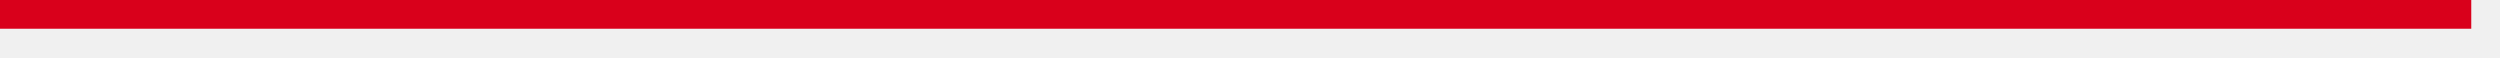
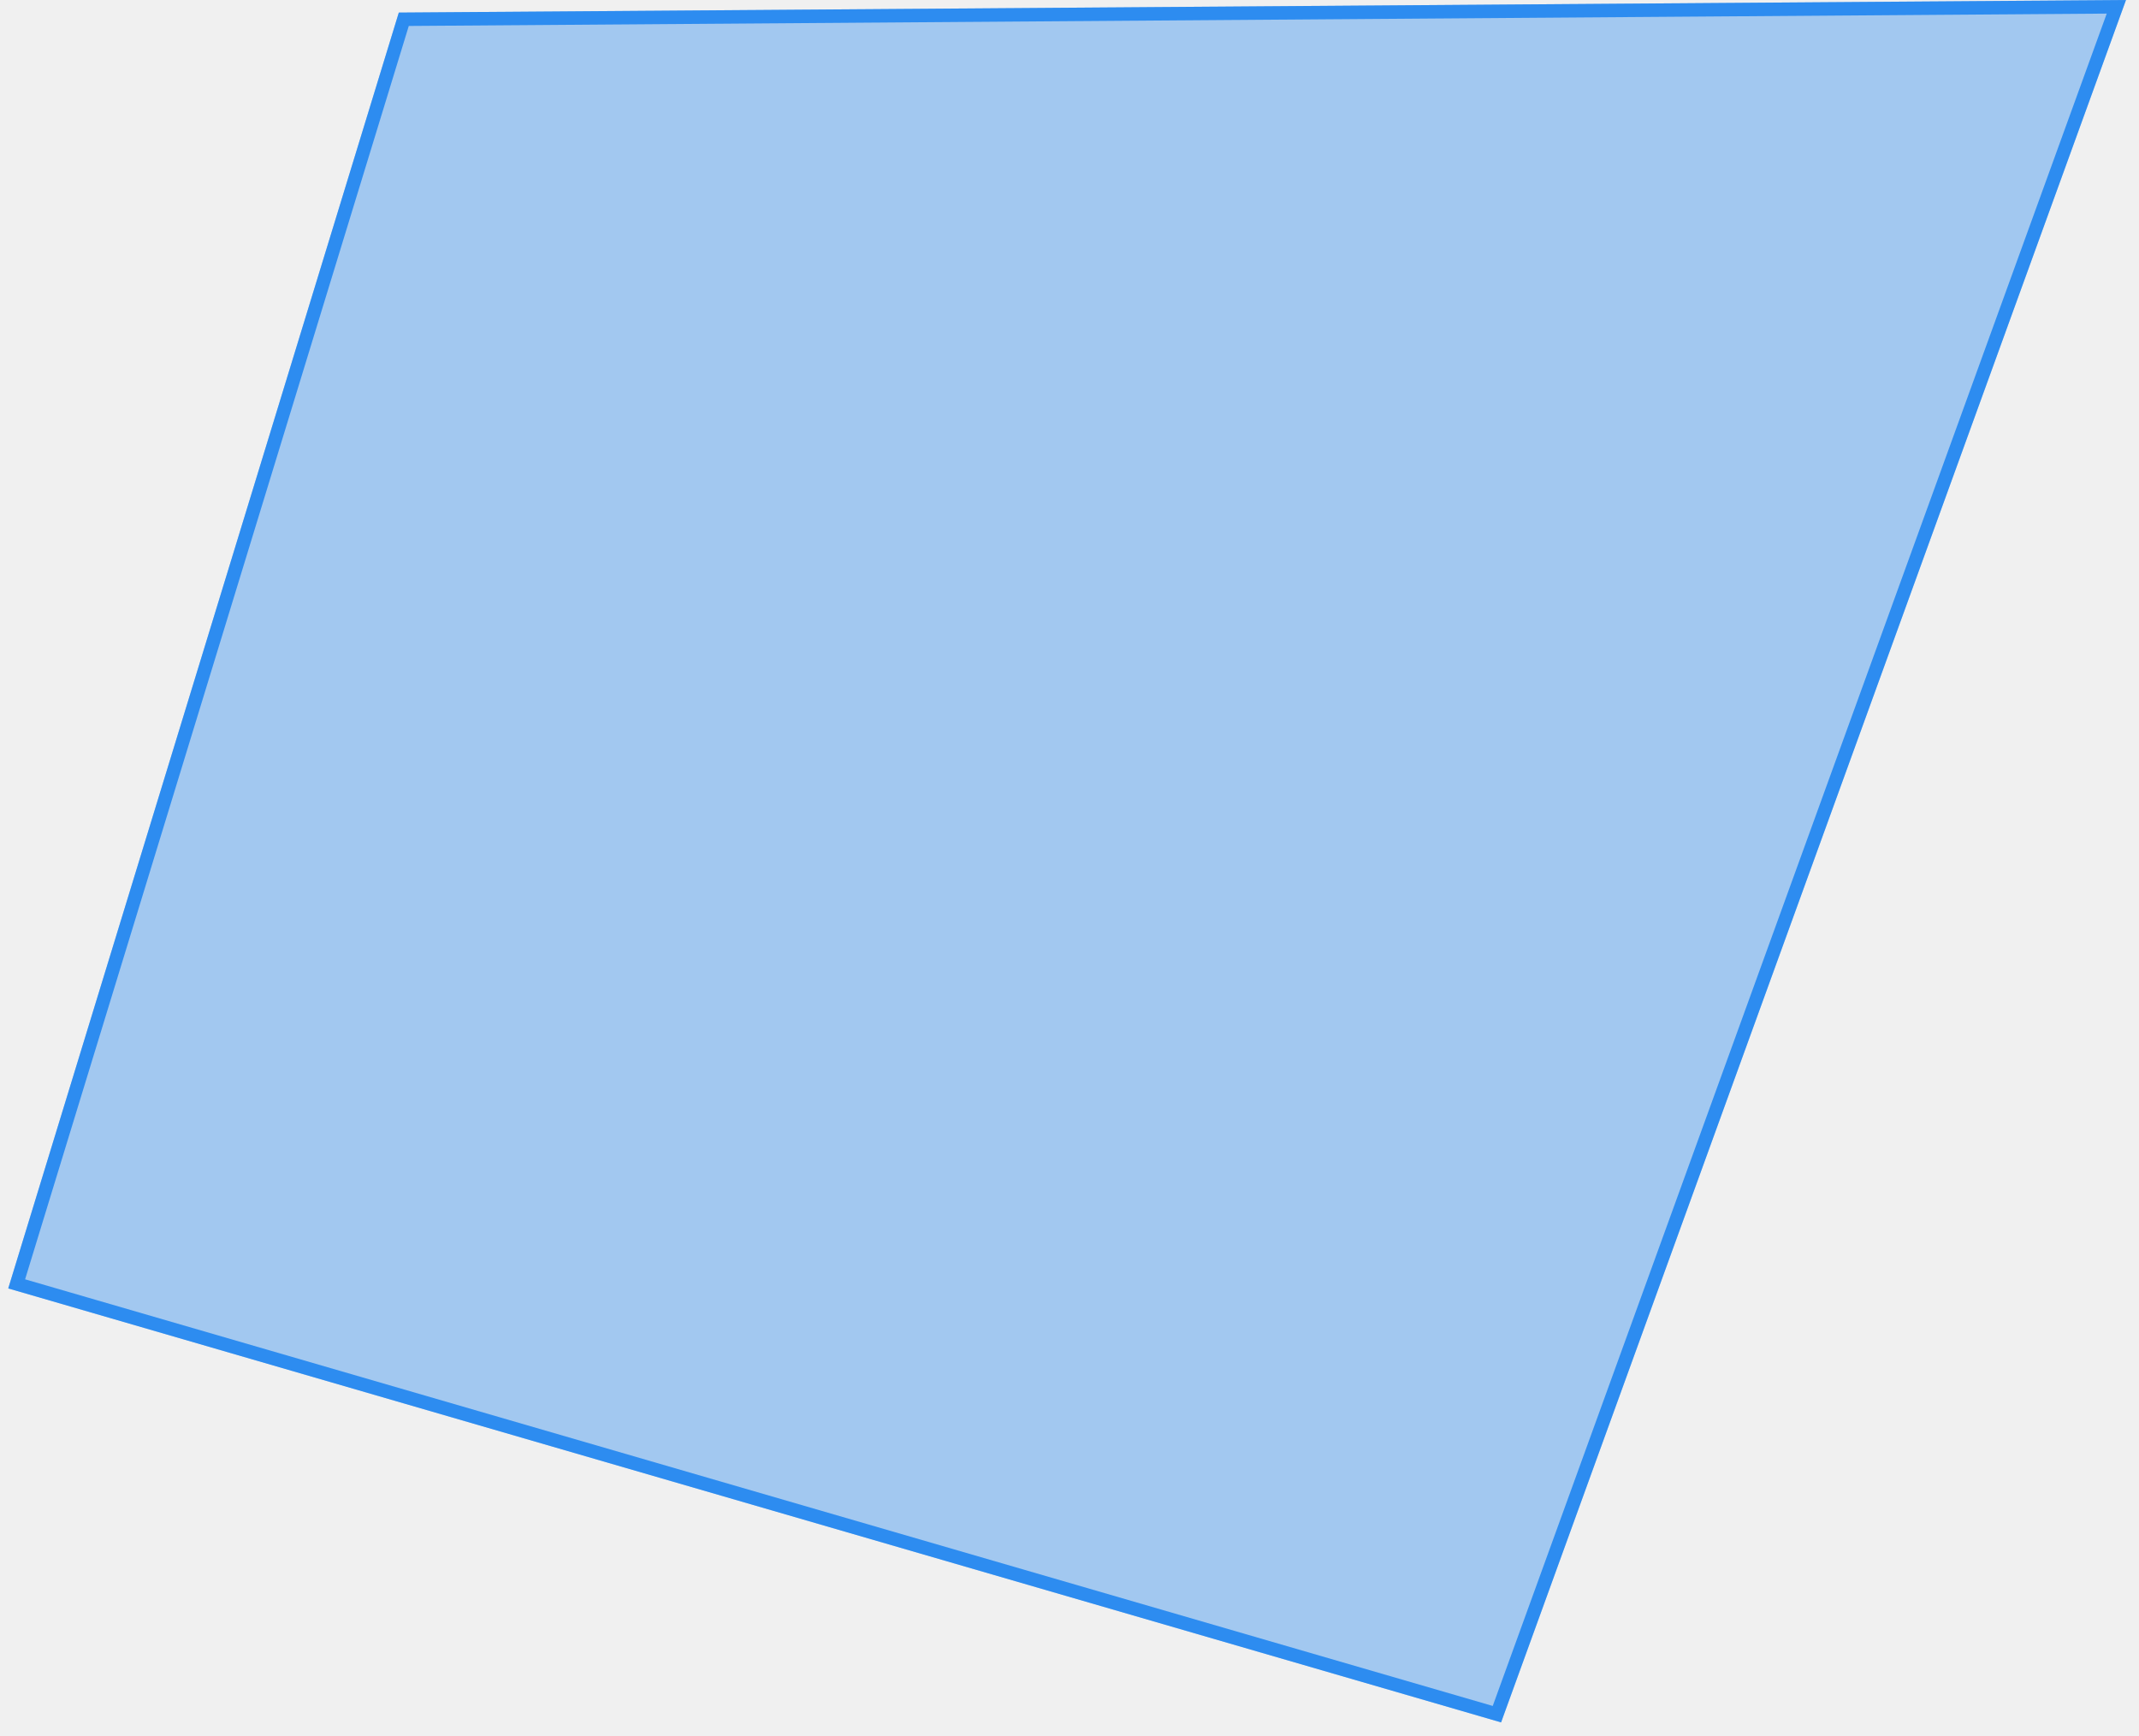
- <svg xmlns="http://www.w3.org/2000/svg" version="1.1" width="87px" height="2px">
-   <g transform="matrix(1 0 0 1 -265 -2010 )">
-     <path d="M 265 2010.5  L 351 2010.5  " stroke-width="1" stroke="#d9001b" fill="none" />
+ <svg xmlns="http://www.w3.org/2000/svg" version="1.1" width="159px" height="129px">
+   <defs>
+     <mask fill="white" id="clip1589">
+       <path d="M 0.613 95.774  L 29.645 0.935  L 158.032 0  L 111.581 128.032  L 0.613 95.774  Z " fill-rule="evenodd" />
+     </mask>
+   </defs>
+   <g transform="matrix(1 0 0 1 -1611 -873 )">
+     <path d="M 0.613 95.774  L 29.645 0.935  L 158.032 0  L 111.581 128.032  L 0.613 95.774  Z " fill-rule="nonzero" fill="#2d8cf0" stroke="none" fill-opacity="0.4" transform="matrix(1 0 0 1 1611 873 )" />
+     <path d="M 0.613 95.774  L 29.645 0.935  L 158.032 0  L 111.581 128.032  L 0.613 95.774  Z " stroke-width="2" stroke="#2d8cf0" fill="none" transform="matrix(1 0 0 1 1611 873 )" mask="url(#clip1589)" />
  </g>
</svg>
